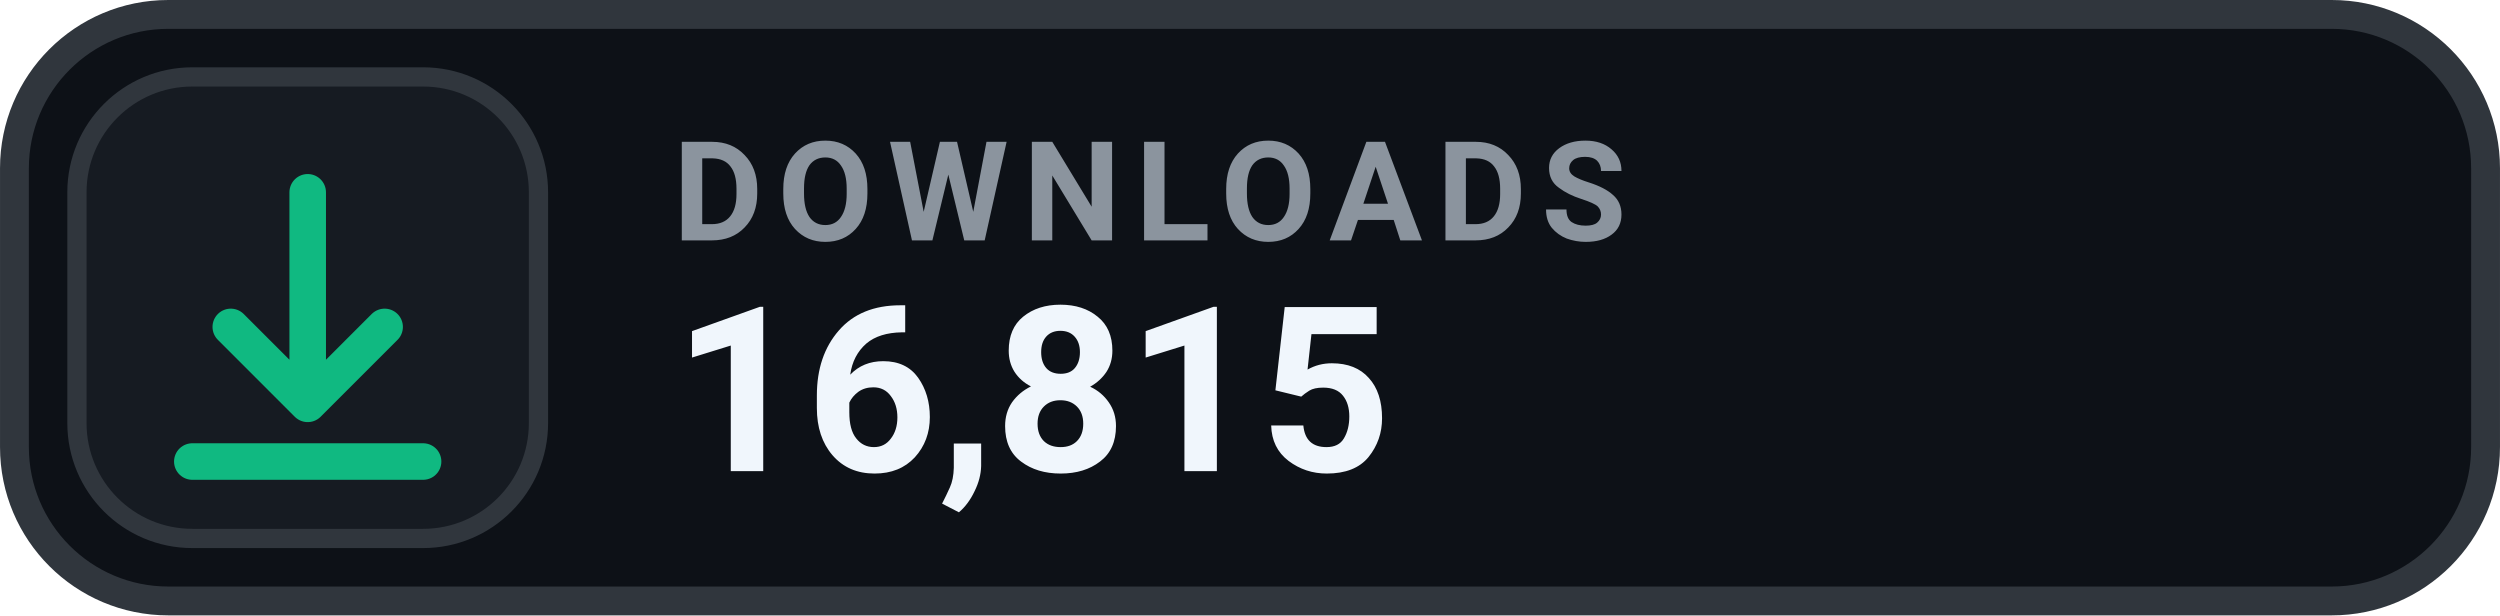
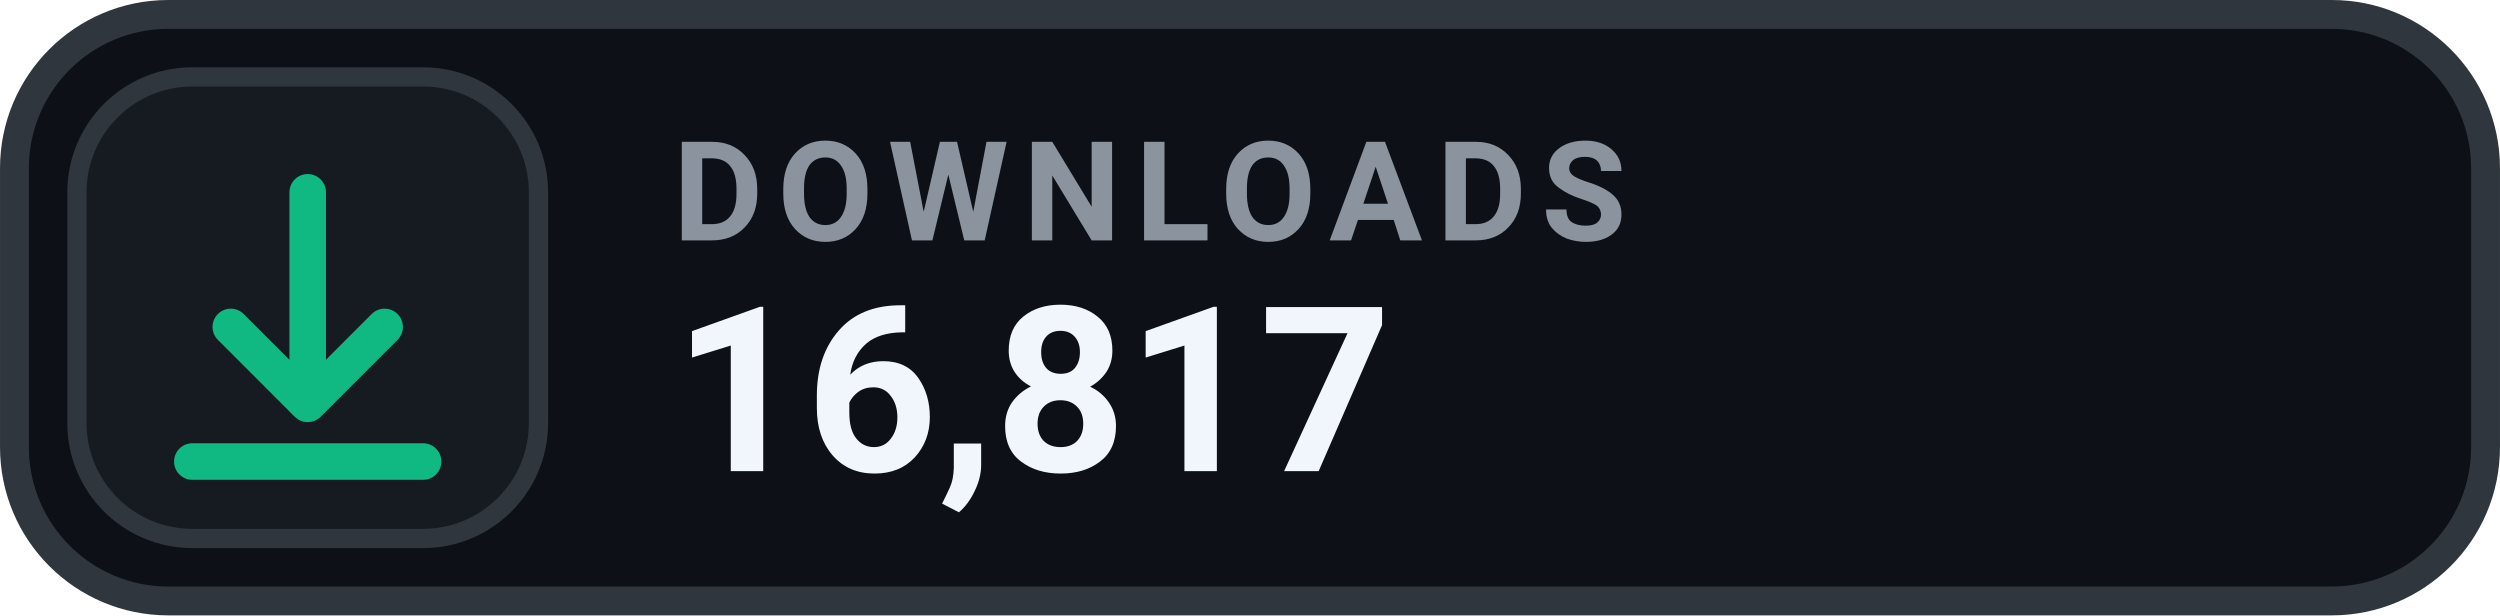
- <svg xmlns="http://www.w3.org/2000/svg" width="126" height="31.015" viewBox="0 0 130 32" role="img" aria-label="DOWNLOADS 16,815">
+ <svg xmlns="http://www.w3.org/2000/svg" width="126" height="31.015" viewBox="0 0 130 32" role="img" aria-label="DOWNLOADS 16,817">
  <rect x=".75" y=".75" width="128.5" height="30.5" rx="8" fill="#0D1117" stroke="#30363D" stroke-width="1.5" />
  <rect x="4" y="4" width="24" height="24" rx="6" fill="#161B22" stroke="#30363D" stroke-width="1" />
  <g transform="translate(16 16)" style="color:#10B981;">
    <path d="M0 -6 v11 m0 0 l4 -4 m-4 4 l-4 -4 M-6 8 h12" fill="none" stroke="currentColor" stroke-width="1.9" stroke-linecap="round" stroke-linejoin="round" />
  </g>
  <text x="35" y="12.5" fill="#8B949E" font-family="-apple-system,BlinkMacSystemFont,'Segoe UI',Roboto,Helvetica,Arial,sans-serif" font-size="7.2" font-weight="700" letter-spacing=".75">DOWNLOADS</text>
-   <text x="35" y="24.5" fill="#F0F6FC" font-family="-apple-system,BlinkMacSystemFont,'Segoe UI',Roboto,Helvetica,Arial,sans-serif" font-size="12" font-weight="700">16,815</text>
+   <text x="35" y="24.5" fill="#F0F6FC" font-family="-apple-system,BlinkMacSystemFont,'Segoe UI',Roboto,Helvetica,Arial,sans-serif" font-size="12" font-weight="700">16,817</text>
</svg>
